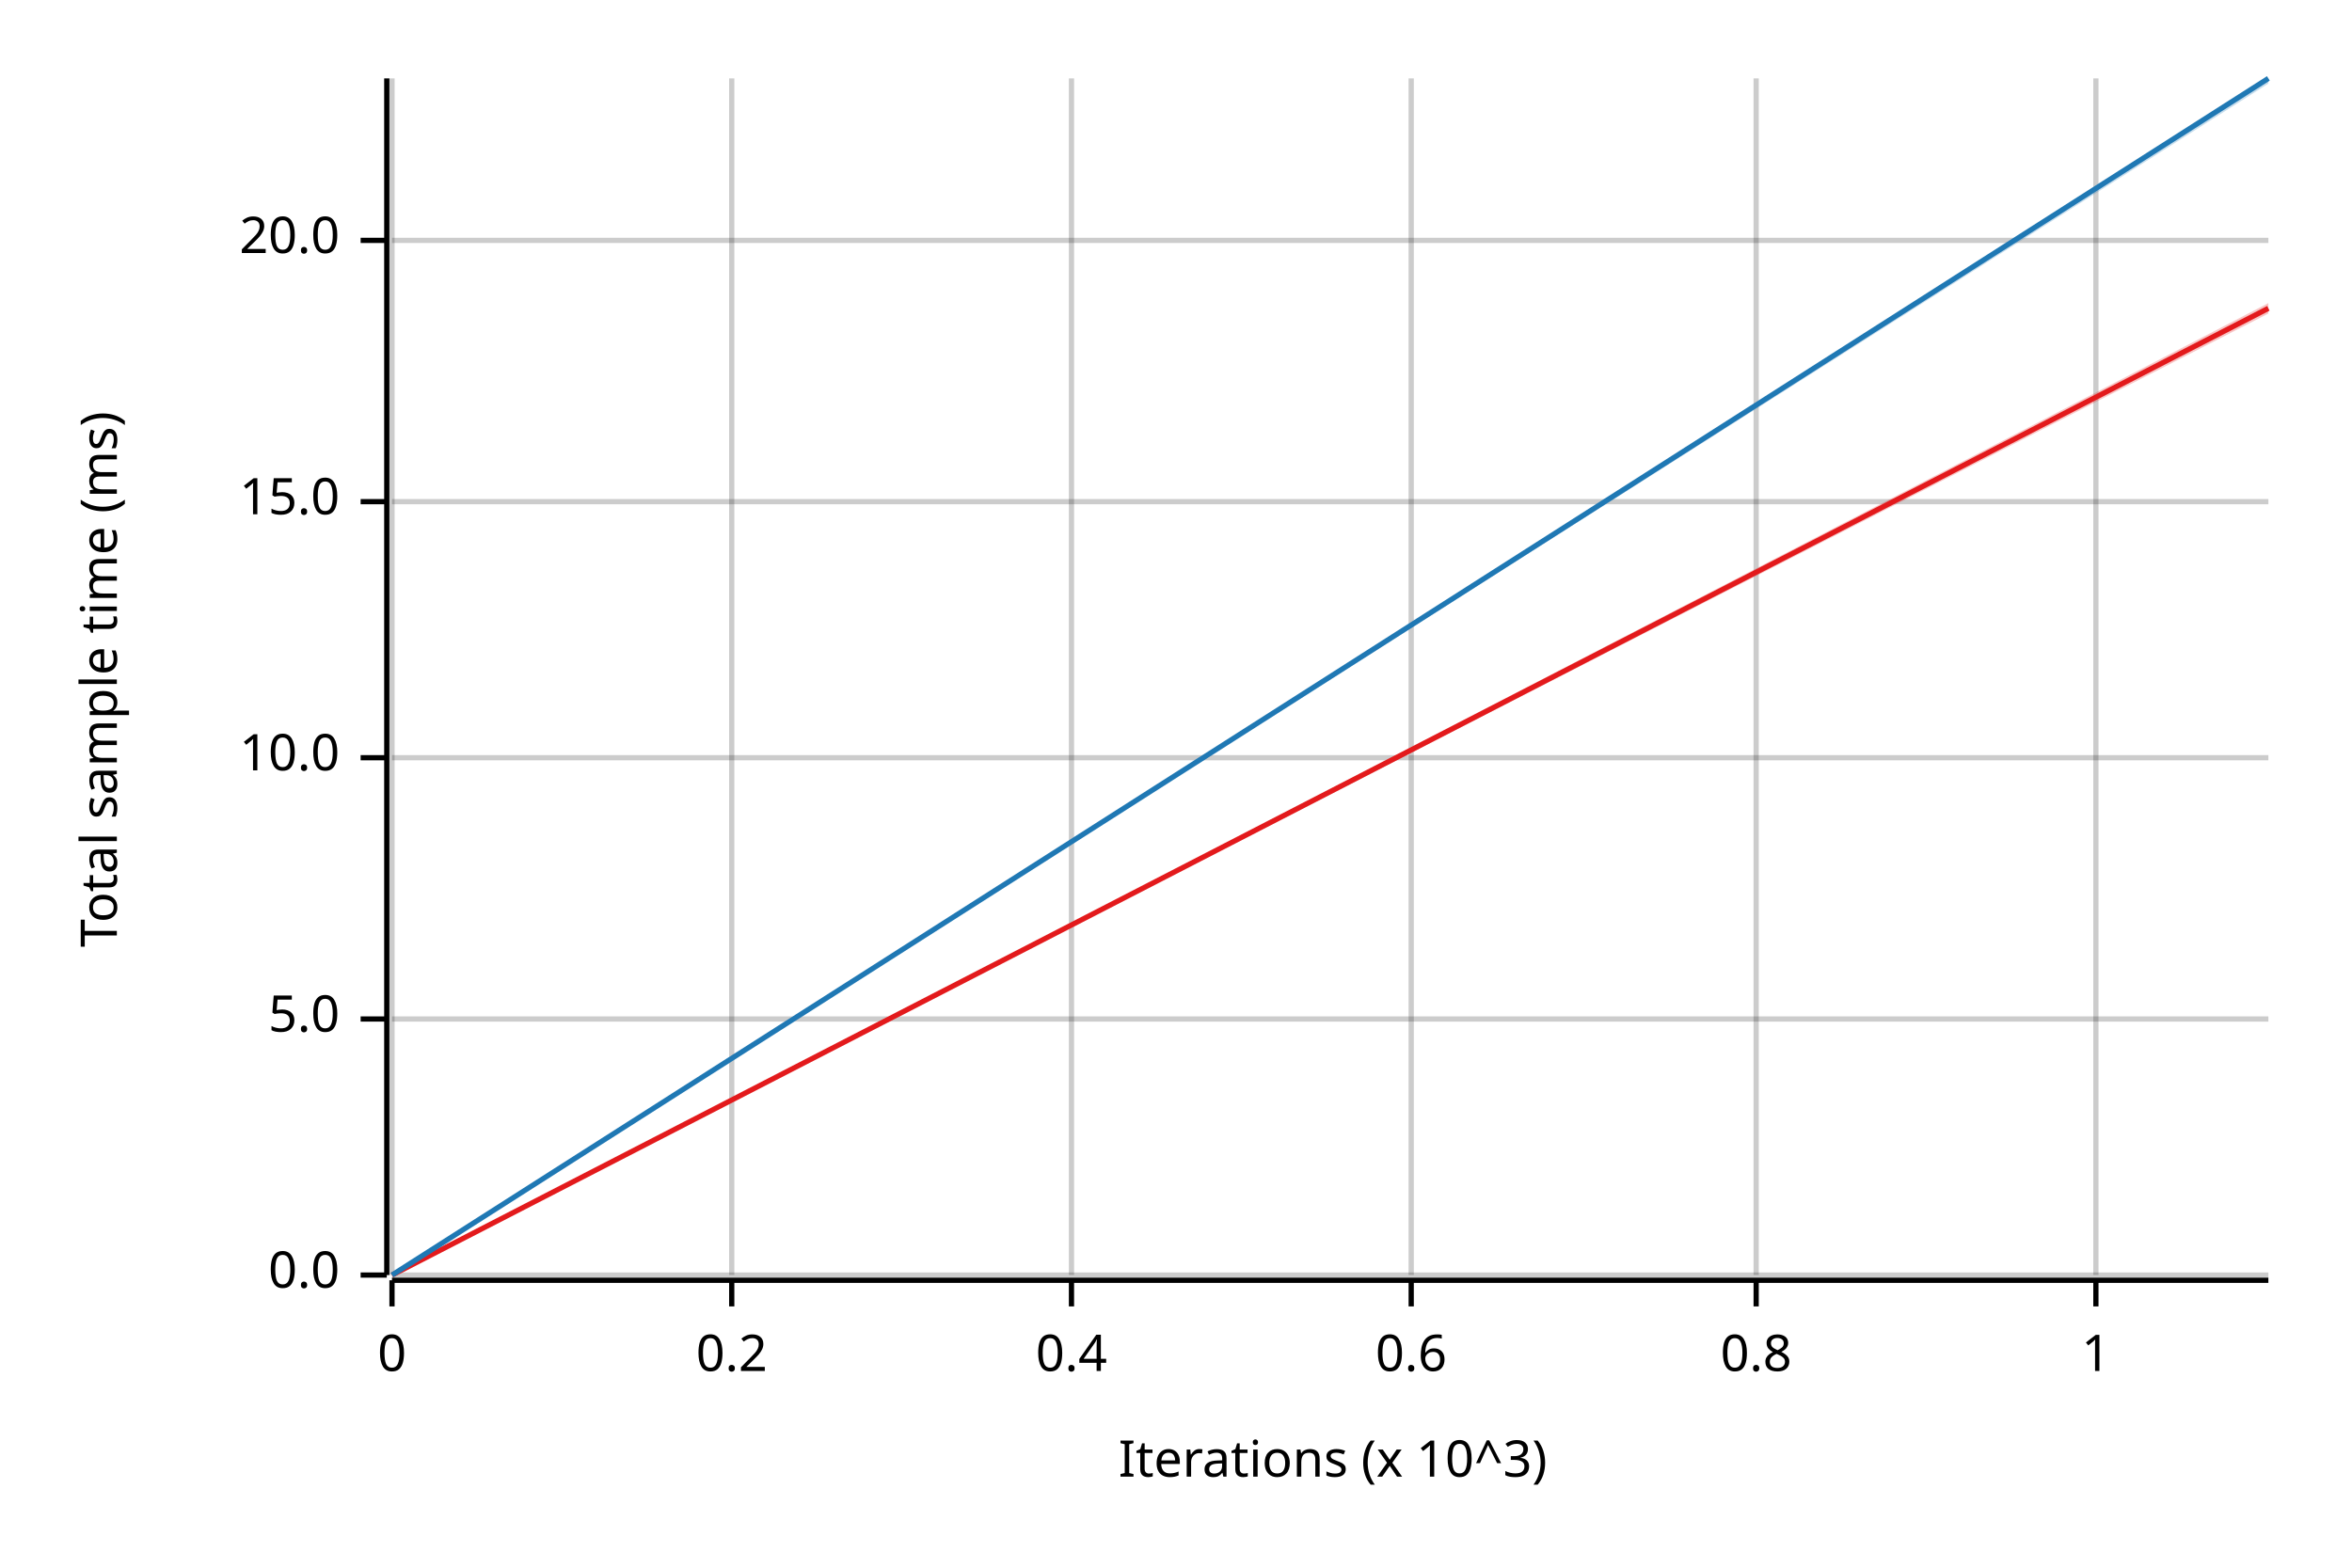
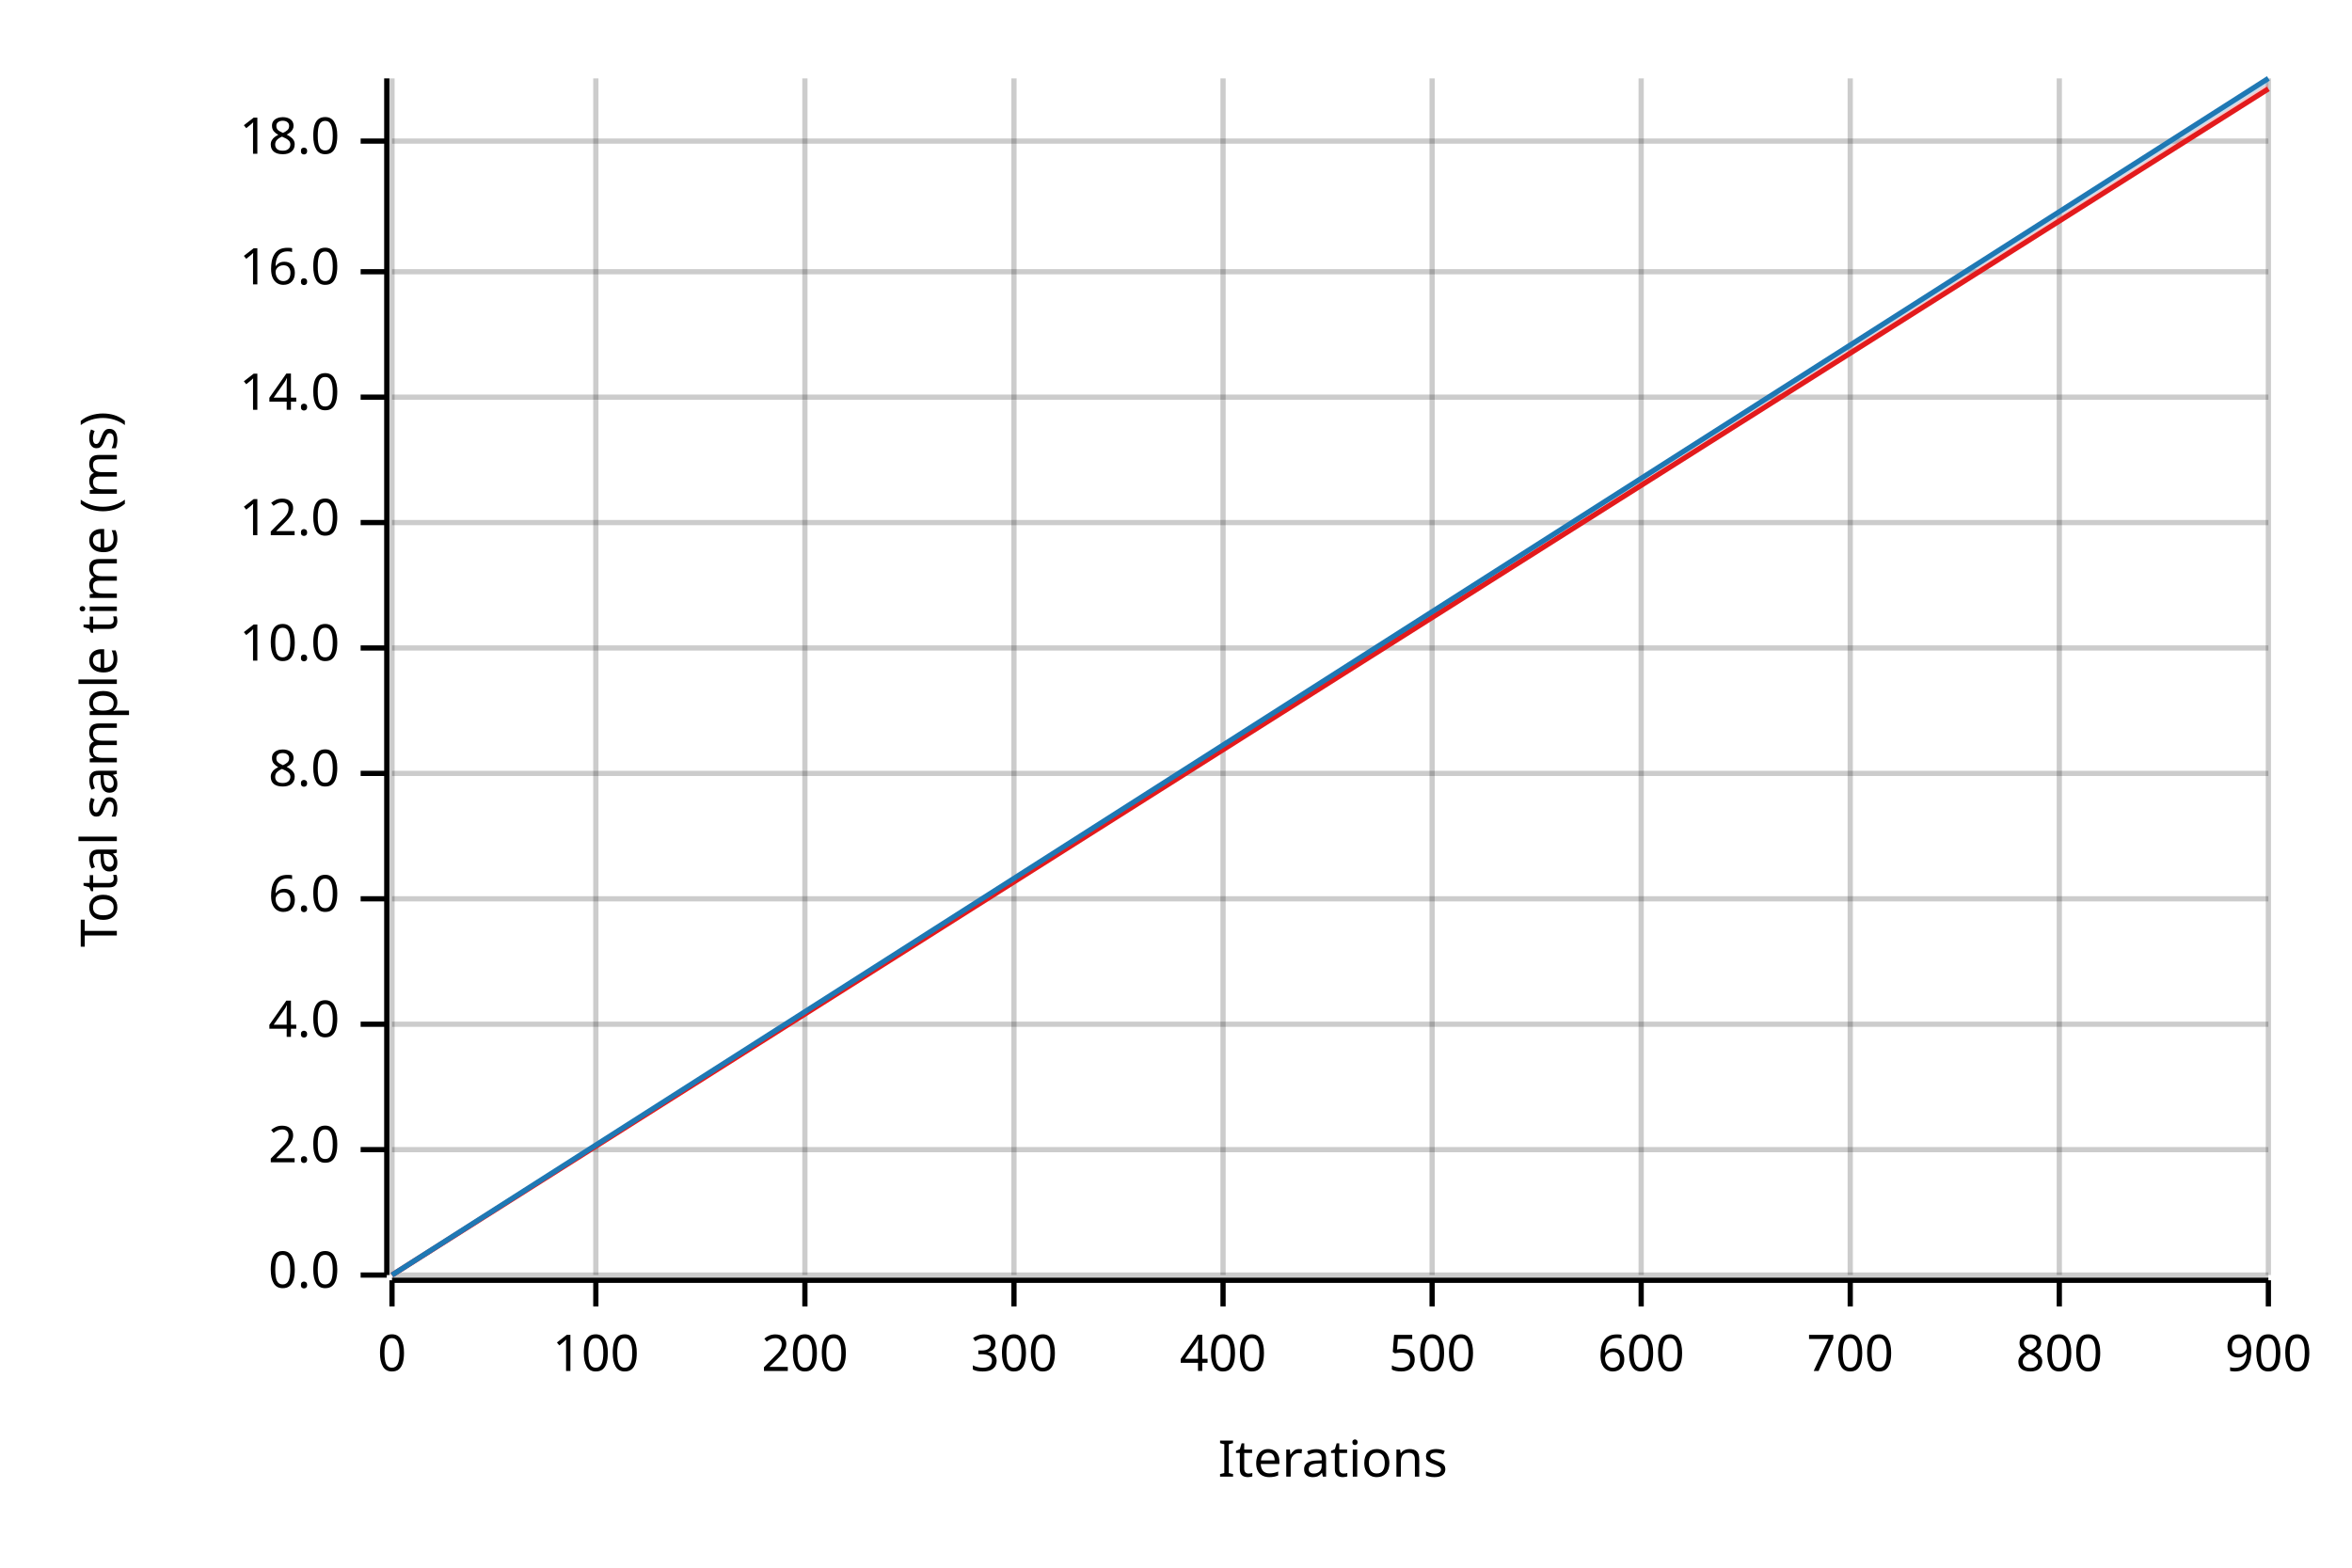
<svg xmlns="http://www.w3.org/2000/svg" width="450" height="300" viewBox="0 0 450 300">
  <text x="15" y="130" dy="0.76em" text-anchor="middle" font-family="sans-serif" font-size="9.677" opacity="1" fill="#000000" transform="rotate(270, 15, 130)">
Total sample time (ms)
</text>
  <text x="255" y="285" dy="-0.5ex" text-anchor="middle" font-family="sans-serif" font-size="9.677" opacity="1" fill="#000000">
- Iterations (x 10^3)
+ Iterations
</text>
  <line opacity="0.2" stroke="#000000" stroke-width="1" x1="75" y1="244" x2="75" y2="15" />
-   <line opacity="0.2" stroke="#000000" stroke-width="1" x1="140" y1="244" x2="140" y2="15" />
-   <line opacity="0.2" stroke="#000000" stroke-width="1" x1="205" y1="244" x2="205" y2="15" />
-   <line opacity="0.2" stroke="#000000" stroke-width="1" x1="270" y1="244" x2="270" y2="15" />
-   <line opacity="0.2" stroke="#000000" stroke-width="1" x1="336" y1="244" x2="336" y2="15" />
-   <line opacity="0.2" stroke="#000000" stroke-width="1" x1="401" y1="244" x2="401" y2="15" />
+   <line opacity="0.2" stroke="#000000" stroke-width="1" x1="114" y1="244" x2="114" y2="15" />
+   <line opacity="0.2" stroke="#000000" stroke-width="1" x1="154" y1="244" x2="154" y2="15" />
+   <line opacity="0.2" stroke="#000000" stroke-width="1" x1="194" y1="244" x2="194" y2="15" />
+   <line opacity="0.2" stroke="#000000" stroke-width="1" x1="234" y1="244" x2="234" y2="15" />
+   <line opacity="0.2" stroke="#000000" stroke-width="1" x1="274" y1="244" x2="274" y2="15" />
+   <line opacity="0.2" stroke="#000000" stroke-width="1" x1="314" y1="244" x2="314" y2="15" />
+   <line opacity="0.2" stroke="#000000" stroke-width="1" x1="354" y1="244" x2="354" y2="15" />
+   <line opacity="0.2" stroke="#000000" stroke-width="1" x1="394" y1="244" x2="394" y2="15" />
+   <line opacity="0.2" stroke="#000000" stroke-width="1" x1="434" y1="244" x2="434" y2="15" />
  <line opacity="0.2" stroke="#000000" stroke-width="1" x1="75" y1="244" x2="434" y2="244" />
-   <line opacity="0.2" stroke="#000000" stroke-width="1" x1="75" y1="195" x2="434" y2="195" />
-   <line opacity="0.2" stroke="#000000" stroke-width="1" x1="75" y1="145" x2="434" y2="145" />
-   <line opacity="0.2" stroke="#000000" stroke-width="1" x1="75" y1="96" x2="434" y2="96" />
-   <line opacity="0.2" stroke="#000000" stroke-width="1" x1="75" y1="46" x2="434" y2="46" />
+   <line opacity="0.2" stroke="#000000" stroke-width="1" x1="75" y1="220" x2="434" y2="220" />
+   <line opacity="0.2" stroke="#000000" stroke-width="1" x1="75" y1="196" x2="434" y2="196" />
+   <line opacity="0.2" stroke="#000000" stroke-width="1" x1="75" y1="172" x2="434" y2="172" />
+   <line opacity="0.2" stroke="#000000" stroke-width="1" x1="75" y1="148" x2="434" y2="148" />
+   <line opacity="0.2" stroke="#000000" stroke-width="1" x1="75" y1="124" x2="434" y2="124" />
+   <line opacity="0.2" stroke="#000000" stroke-width="1" x1="75" y1="100" x2="434" y2="100" />
+   <line opacity="0.2" stroke="#000000" stroke-width="1" x1="75" y1="76" x2="434" y2="76" />
+   <line opacity="0.2" stroke="#000000" stroke-width="1" x1="75" y1="52" x2="434" y2="52" />
+   <line opacity="0.2" stroke="#000000" stroke-width="1" x1="75" y1="27" x2="434" y2="27" />
  <polyline fill="none" opacity="1" stroke="#000000" stroke-width="1" points="74,15 74,244 " />
  <text x="65" y="244" dy="0.5ex" text-anchor="end" font-family="sans-serif" font-size="9.677" opacity="1" fill="#000000">
0.0
</text>
  <polyline fill="none" opacity="1" stroke="#000000" stroke-width="1" points="69,244 74,244 " />
-   <text x="65" y="195" dy="0.5ex" text-anchor="end" font-family="sans-serif" font-size="9.677" opacity="1" fill="#000000">
- 5.0
+   <text x="65" y="220" dy="0.5ex" text-anchor="end" font-family="sans-serif" font-size="9.677" opacity="1" fill="#000000">
+ 2.0
</text>
-   <polyline fill="none" opacity="1" stroke="#000000" stroke-width="1" points="69,195 74,195 " />
-   <text x="65" y="145" dy="0.5ex" text-anchor="end" font-family="sans-serif" font-size="9.677" opacity="1" fill="#000000">
+   <polyline fill="none" opacity="1" stroke="#000000" stroke-width="1" points="69,220 74,220 " />
+   <text x="65" y="196" dy="0.5ex" text-anchor="end" font-family="sans-serif" font-size="9.677" opacity="1" fill="#000000">
+ 4.0
+ </text>
+   <polyline fill="none" opacity="1" stroke="#000000" stroke-width="1" points="69,196 74,196 " />
+   <text x="65" y="172" dy="0.5ex" text-anchor="end" font-family="sans-serif" font-size="9.677" opacity="1" fill="#000000">
+ 6.0
+ </text>
+   <polyline fill="none" opacity="1" stroke="#000000" stroke-width="1" points="69,172 74,172 " />
+   <text x="65" y="148" dy="0.5ex" text-anchor="end" font-family="sans-serif" font-size="9.677" opacity="1" fill="#000000">
+ 8.0
+ </text>
+   <polyline fill="none" opacity="1" stroke="#000000" stroke-width="1" points="69,148 74,148 " />
+   <text x="65" y="124" dy="0.5ex" text-anchor="end" font-family="sans-serif" font-size="9.677" opacity="1" fill="#000000">
10.0
</text>
-   <polyline fill="none" opacity="1" stroke="#000000" stroke-width="1" points="69,145 74,145 " />
-   <text x="65" y="96" dy="0.5ex" text-anchor="end" font-family="sans-serif" font-size="9.677" opacity="1" fill="#000000">
- 15.0
+   <polyline fill="none" opacity="1" stroke="#000000" stroke-width="1" points="69,124 74,124 " />
+   <text x="65" y="100" dy="0.5ex" text-anchor="end" font-family="sans-serif" font-size="9.677" opacity="1" fill="#000000">
+ 12.0
</text>
-   <polyline fill="none" opacity="1" stroke="#000000" stroke-width="1" points="69,96 74,96 " />
-   <text x="65" y="46" dy="0.5ex" text-anchor="end" font-family="sans-serif" font-size="9.677" opacity="1" fill="#000000">
- 20.0
+   <polyline fill="none" opacity="1" stroke="#000000" stroke-width="1" points="69,100 74,100 " />
+   <text x="65" y="76" dy="0.5ex" text-anchor="end" font-family="sans-serif" font-size="9.677" opacity="1" fill="#000000">
+ 14.0
</text>
-   <polyline fill="none" opacity="1" stroke="#000000" stroke-width="1" points="69,46 74,46 " />
+   <polyline fill="none" opacity="1" stroke="#000000" stroke-width="1" points="69,76 74,76 " />
+   <text x="65" y="52" dy="0.5ex" text-anchor="end" font-family="sans-serif" font-size="9.677" opacity="1" fill="#000000">
+ 16.0
+ </text>
+   <polyline fill="none" opacity="1" stroke="#000000" stroke-width="1" points="69,52 74,52 " />
+   <text x="65" y="27" dy="0.5ex" text-anchor="end" font-family="sans-serif" font-size="9.677" opacity="1" fill="#000000">
+ 18.0
+ </text>
+   <polyline fill="none" opacity="1" stroke="#000000" stroke-width="1" points="69,27 74,27 " />
  <polyline fill="none" opacity="1" stroke="#000000" stroke-width="1" points="75,245 434,245 " />
  <text x="75" y="255" dy="0.76em" text-anchor="middle" font-family="sans-serif" font-size="9.677" opacity="1" fill="#000000">
0
</text>
  <polyline fill="none" opacity="1" stroke="#000000" stroke-width="1" points="75,245 75,250 " />
-   <text x="140" y="255" dy="0.76em" text-anchor="middle" font-family="sans-serif" font-size="9.677" opacity="1" fill="#000000">
- 0.2
+   <text x="114" y="255" dy="0.76em" text-anchor="middle" font-family="sans-serif" font-size="9.677" opacity="1" fill="#000000">
+ 100
</text>
-   <polyline fill="none" opacity="1" stroke="#000000" stroke-width="1" points="140,245 140,250 " />
-   <text x="205" y="255" dy="0.76em" text-anchor="middle" font-family="sans-serif" font-size="9.677" opacity="1" fill="#000000">
- 0.4
+   <polyline fill="none" opacity="1" stroke="#000000" stroke-width="1" points="114,245 114,250 " />
+   <text x="154" y="255" dy="0.76em" text-anchor="middle" font-family="sans-serif" font-size="9.677" opacity="1" fill="#000000">
+ 200
</text>
-   <polyline fill="none" opacity="1" stroke="#000000" stroke-width="1" points="205,245 205,250 " />
-   <text x="270" y="255" dy="0.76em" text-anchor="middle" font-family="sans-serif" font-size="9.677" opacity="1" fill="#000000">
- 0.6
+   <polyline fill="none" opacity="1" stroke="#000000" stroke-width="1" points="154,245 154,250 " />
+   <text x="194" y="255" dy="0.76em" text-anchor="middle" font-family="sans-serif" font-size="9.677" opacity="1" fill="#000000">
+ 300
</text>
-   <polyline fill="none" opacity="1" stroke="#000000" stroke-width="1" points="270,245 270,250 " />
-   <text x="336" y="255" dy="0.76em" text-anchor="middle" font-family="sans-serif" font-size="9.677" opacity="1" fill="#000000">
- 0.8
+   <polyline fill="none" opacity="1" stroke="#000000" stroke-width="1" points="194,245 194,250 " />
+   <text x="234" y="255" dy="0.76em" text-anchor="middle" font-family="sans-serif" font-size="9.677" opacity="1" fill="#000000">
+ 400
</text>
-   <polyline fill="none" opacity="1" stroke="#000000" stroke-width="1" points="336,245 336,250 " />
-   <text x="401" y="255" dy="0.76em" text-anchor="middle" font-family="sans-serif" font-size="9.677" opacity="1" fill="#000000">
- 1
+   <polyline fill="none" opacity="1" stroke="#000000" stroke-width="1" points="234,245 234,250 " />
+   <text x="274" y="255" dy="0.76em" text-anchor="middle" font-family="sans-serif" font-size="9.677" opacity="1" fill="#000000">
+ 500
</text>
-   <polyline fill="none" opacity="1" stroke="#000000" stroke-width="1" points="401,245 401,250 " />
-   <polyline fill="none" opacity="1" stroke="#E31A1C" stroke-width="1" points="75,244 434,59 " />
-   <polygon opacity="0.25" fill="#E31A1C" points="75,244 434,60 434,58 " />
+   <polyline fill="none" opacity="1" stroke="#000000" stroke-width="1" points="274,245 274,250 " />
+   <text x="314" y="255" dy="0.76em" text-anchor="middle" font-family="sans-serif" font-size="9.677" opacity="1" fill="#000000">
+ 600
+ </text>
+   <polyline fill="none" opacity="1" stroke="#000000" stroke-width="1" points="314,245 314,250 " />
+   <text x="354" y="255" dy="0.76em" text-anchor="middle" font-family="sans-serif" font-size="9.677" opacity="1" fill="#000000">
+ 700
+ </text>
+   <polyline fill="none" opacity="1" stroke="#000000" stroke-width="1" points="354,245 354,250 " />
+   <text x="394" y="255" dy="0.76em" text-anchor="middle" font-family="sans-serif" font-size="9.677" opacity="1" fill="#000000">
+ 800
+ </text>
+   <polyline fill="none" opacity="1" stroke="#000000" stroke-width="1" points="394,245 394,250 " />
+   <text x="434" y="255" dy="0.76em" text-anchor="middle" font-family="sans-serif" font-size="9.677" opacity="1" fill="#000000">
+ 900
+ </text>
+   <polyline fill="none" opacity="1" stroke="#000000" stroke-width="1" points="434,245 434,250 " />
+   <polyline fill="none" opacity="1" stroke="#E31A1C" stroke-width="1" points="75,244 434,17 " />
+   <polygon opacity="0.25" fill="#E31A1C" points="75,244 434,17 434,16 " />
  <polyline fill="none" opacity="1" stroke="#1F78B4" stroke-width="1" points="75,244 434,15 " />
  <polygon opacity="0.25" fill="#1F78B4" points="75,244 434,16 434,15 " />
</svg>
